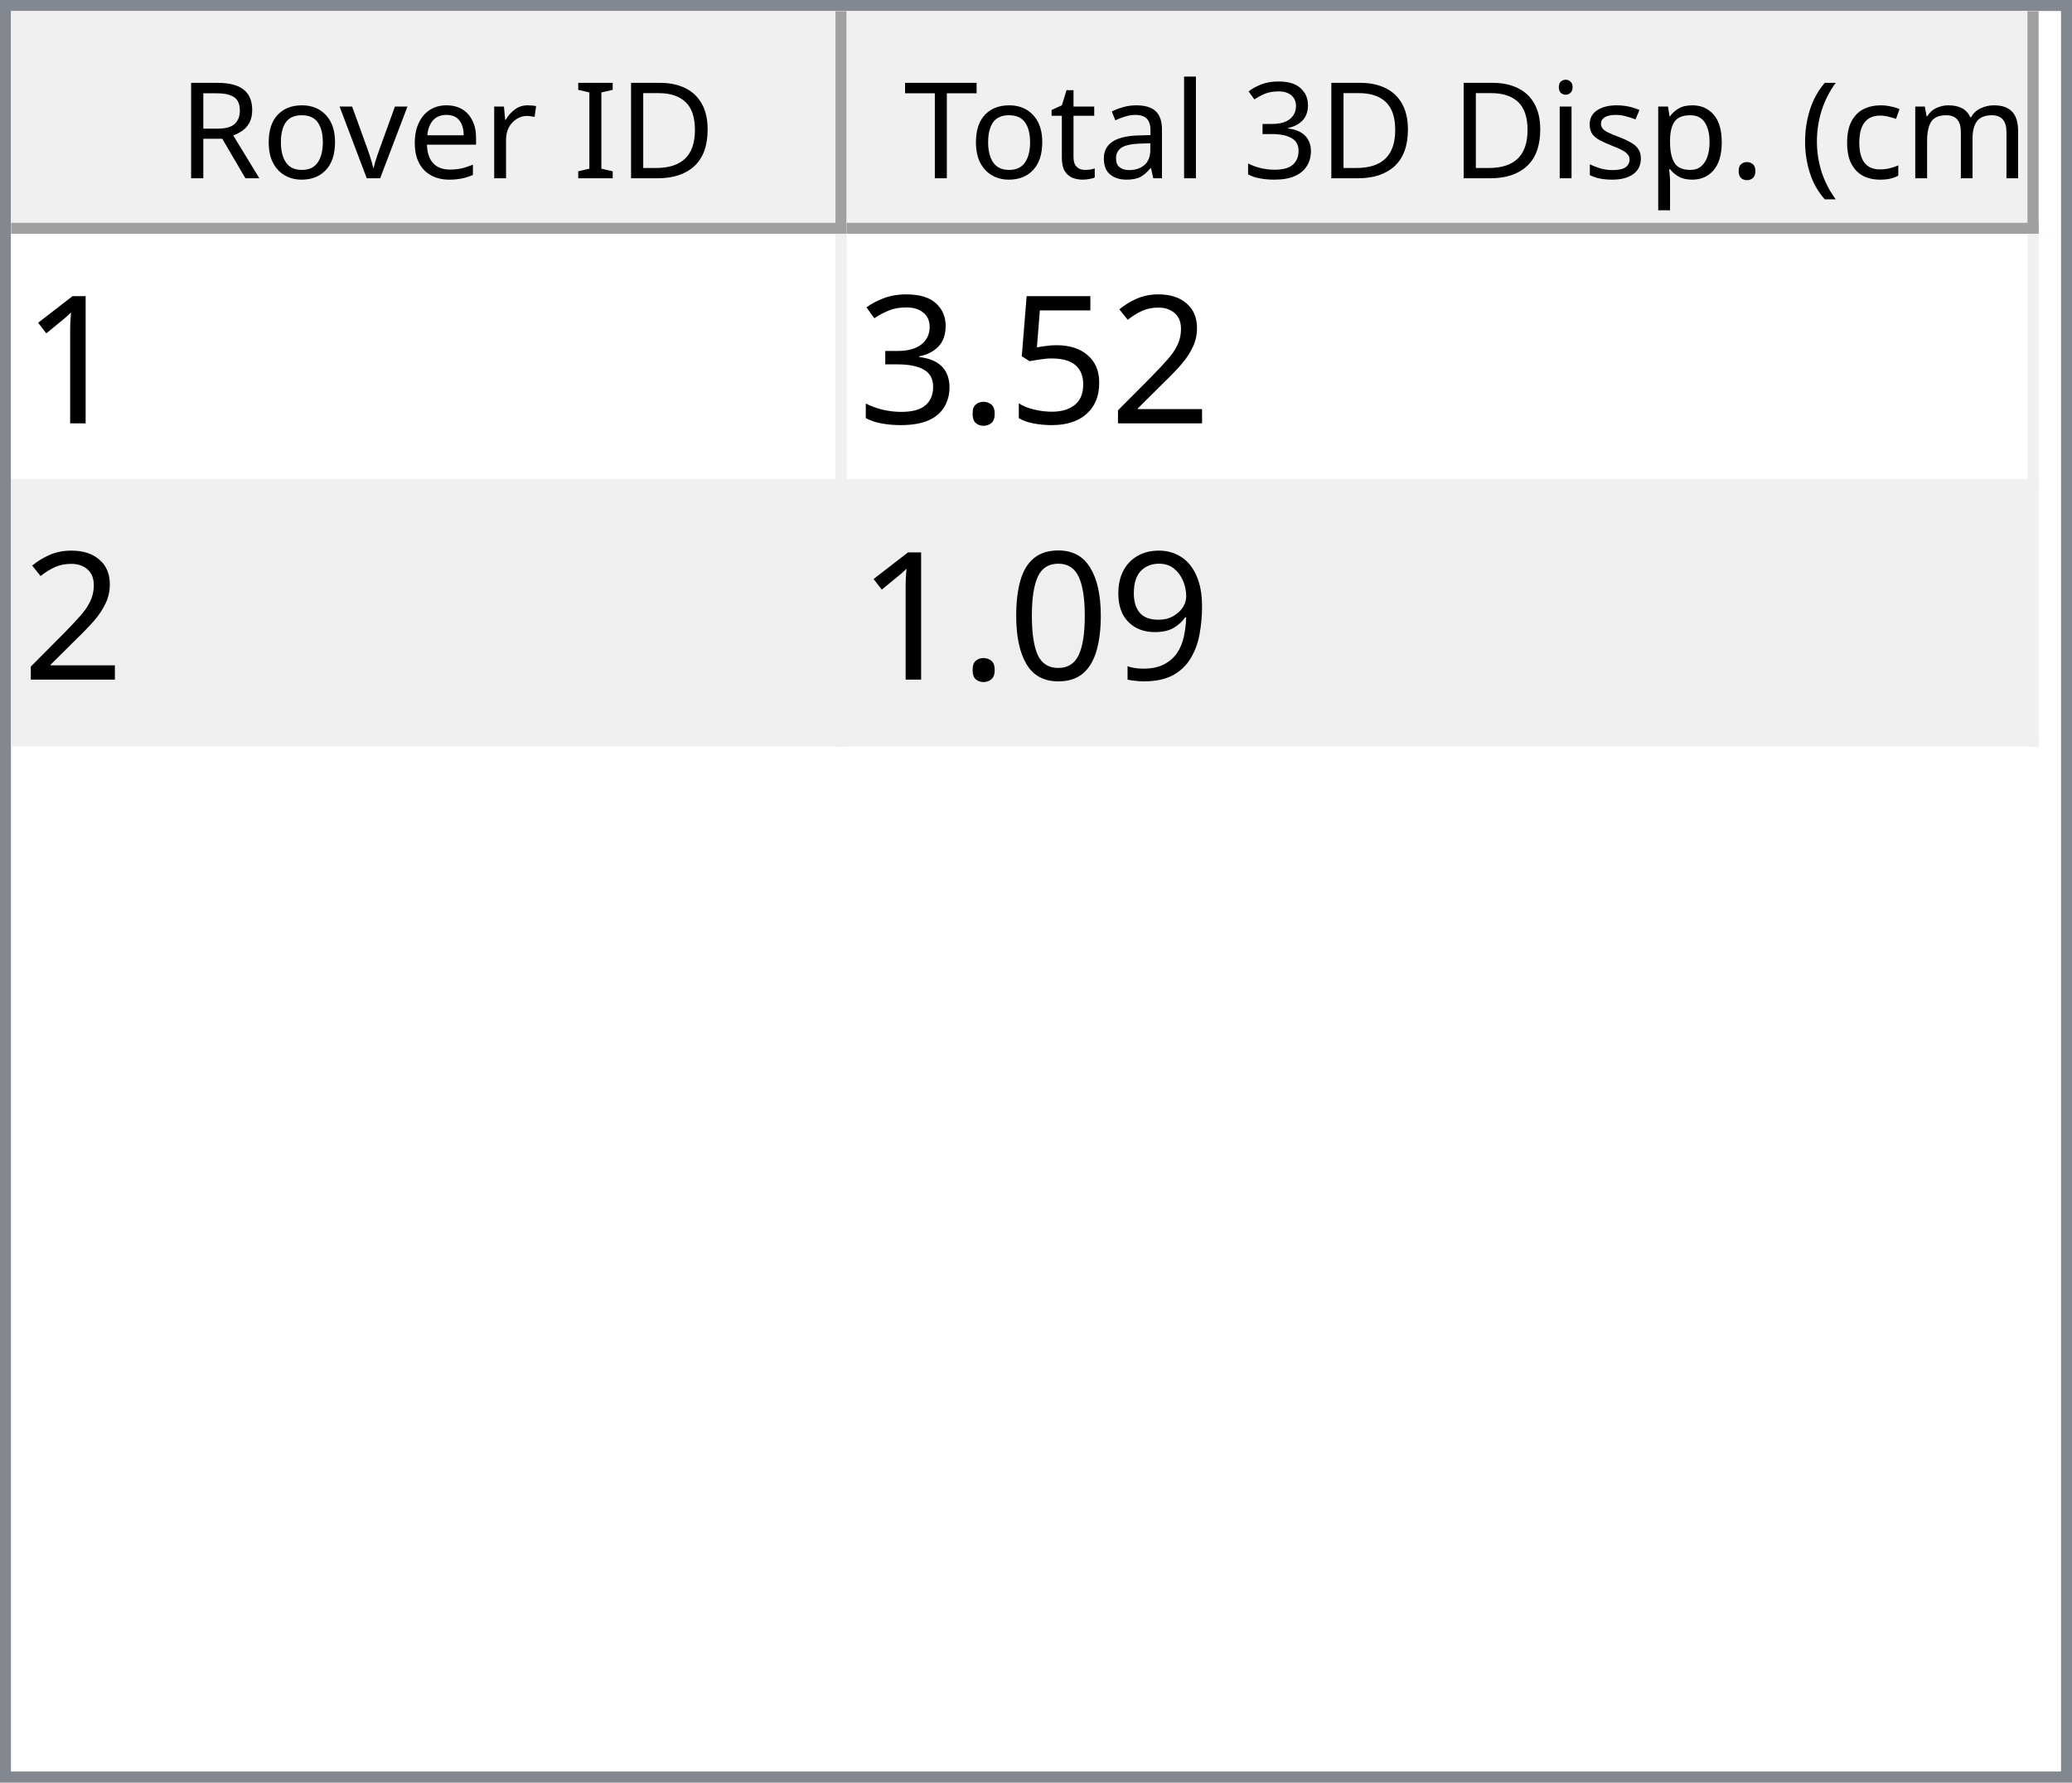
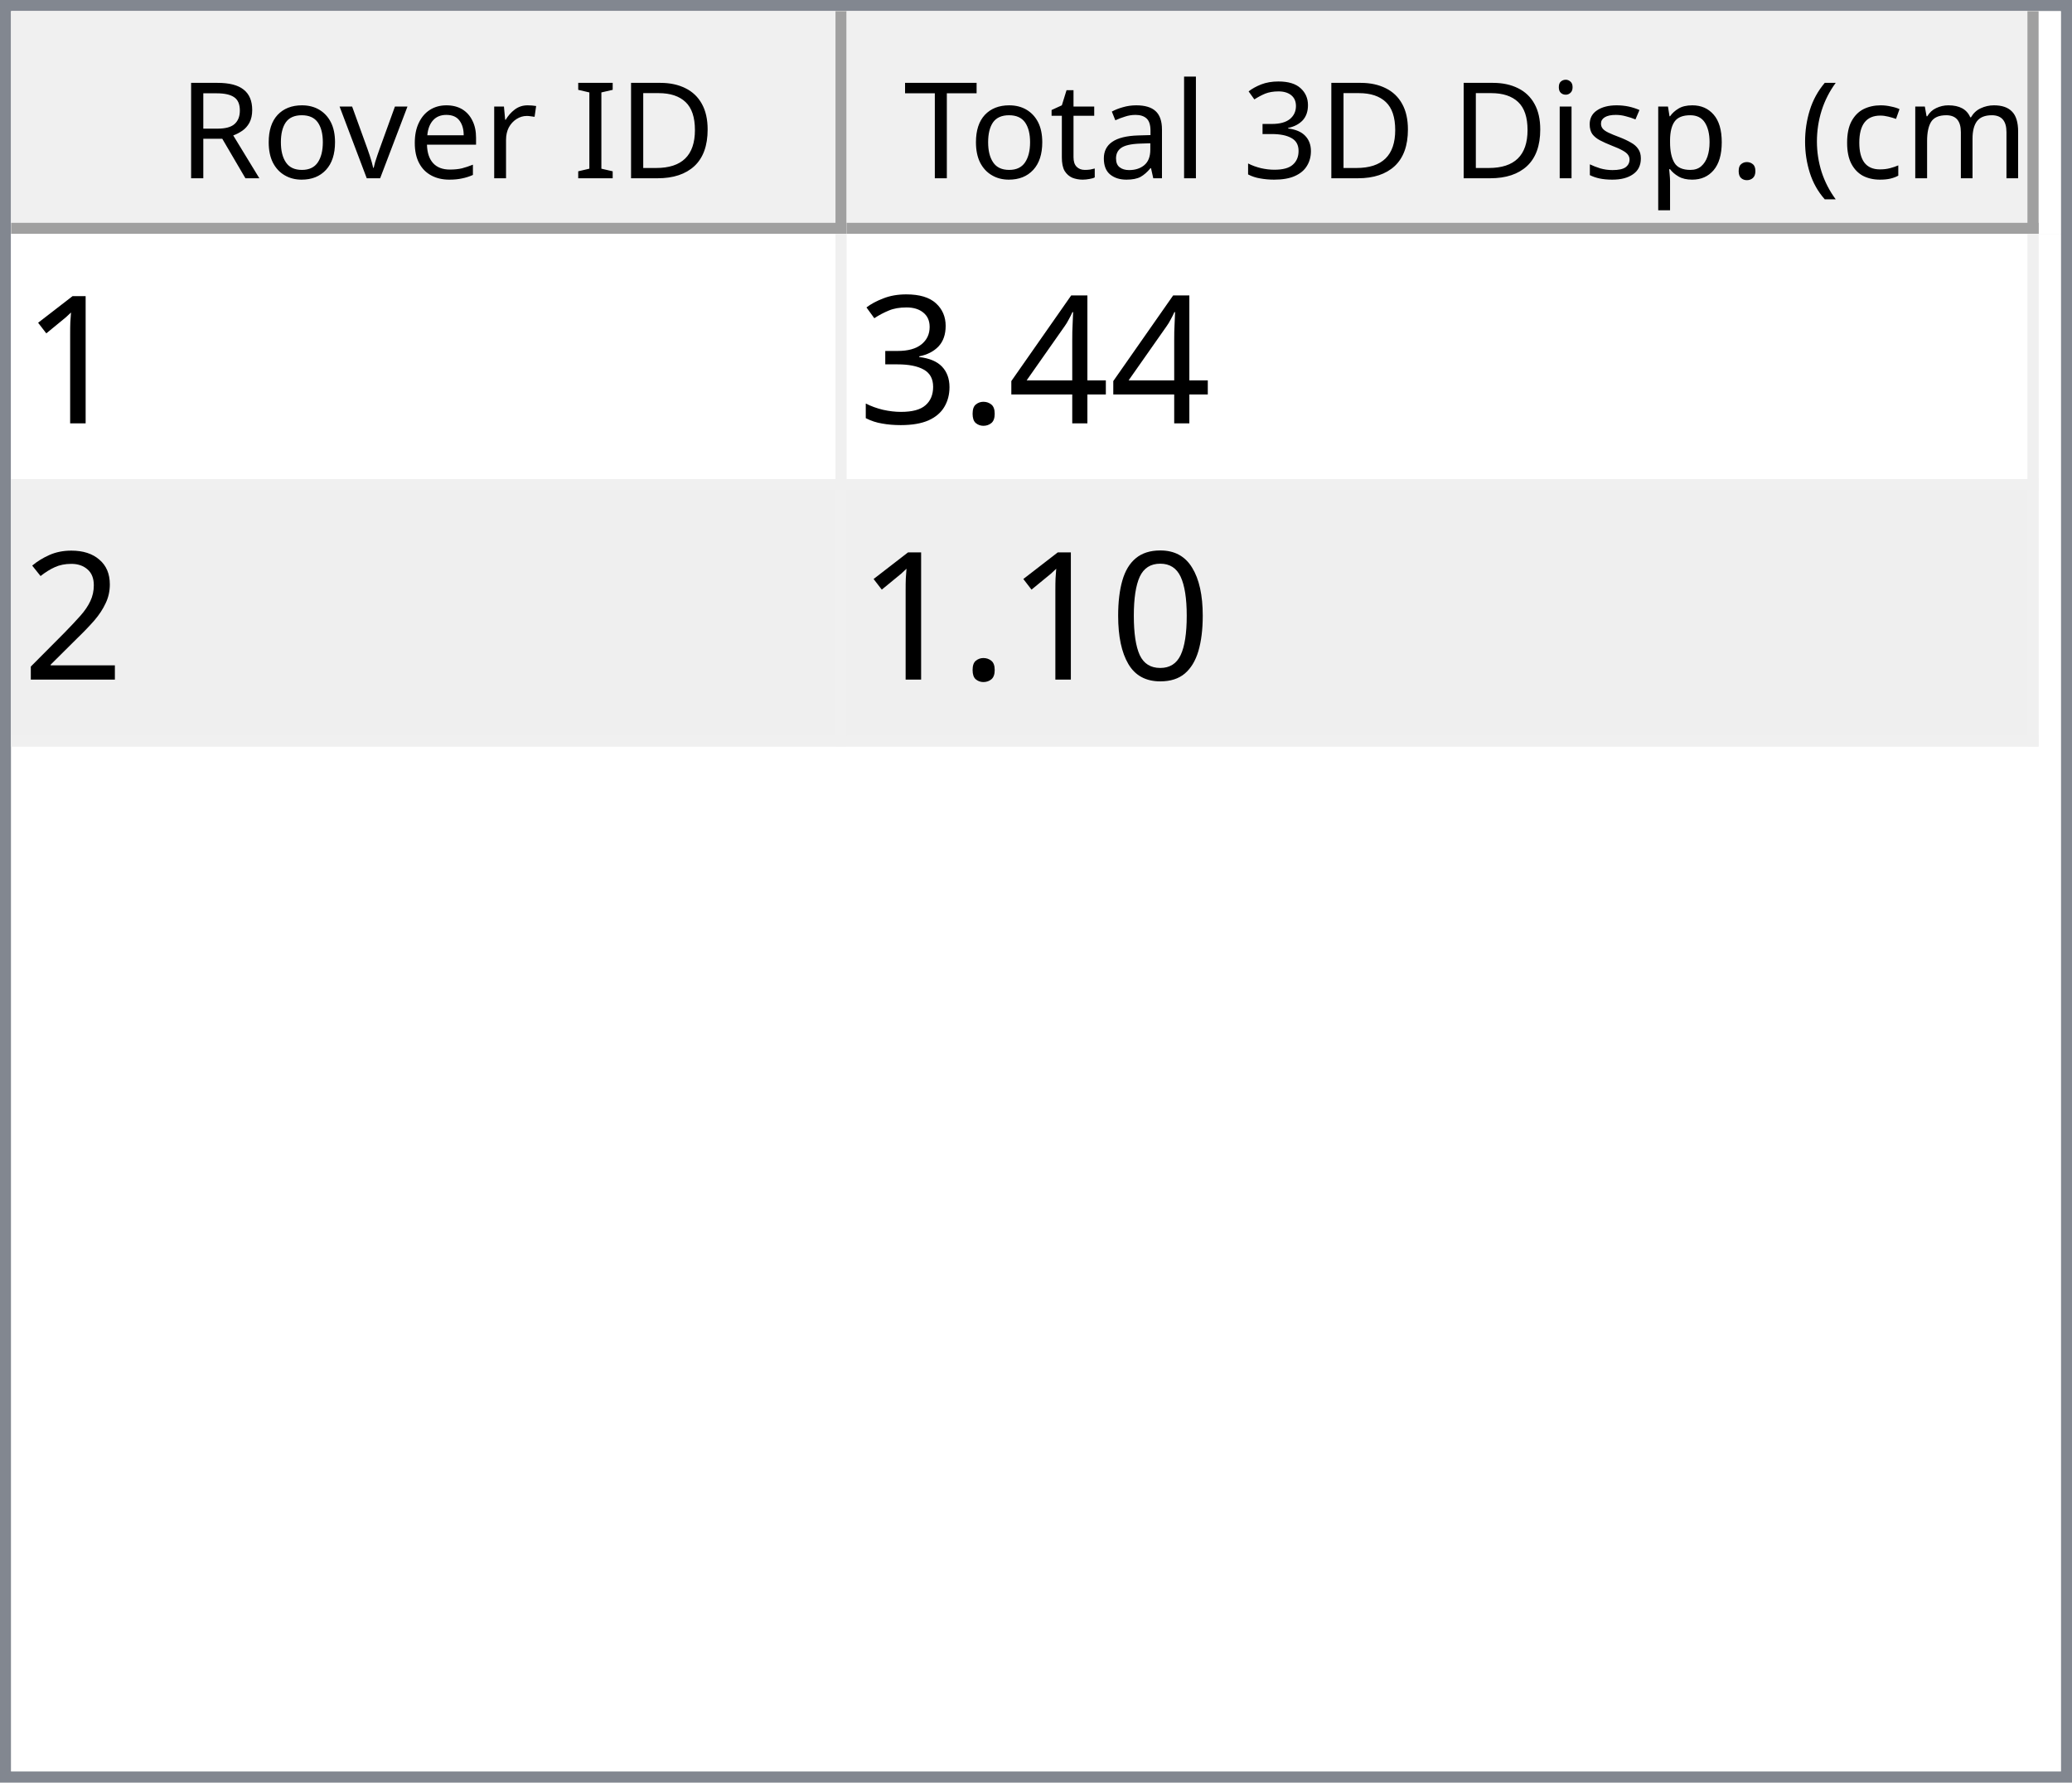
<svg xmlns="http://www.w3.org/2000/svg" style="fill-opacity:1; color-rendering:auto; color-interpolation:auto; text-rendering:auto; stroke:black; stroke-linecap:square; stroke-miterlimit:10; shape-rendering:auto; stroke-opacity:1; fill:black; stroke-dasharray:none; font-weight:normal; stroke-width:1; font-family:'Dialog'; font-style:normal; stroke-linejoin:miter; font-size:12px; stroke-dashoffset:0; image-rendering:auto;" width="186" height="160">
  <defs id="genericDefs" />
  <g>
    <defs id="defs1">
      <clipPath clipPathUnits="userSpaceOnUse" id="clipPath1">
        <path d="M0 0 L186 0 L186 160 L0 160 L0 0 Z" />
      </clipPath>
      <clipPath clipPathUnits="userSpaceOnUse" id="clipPath2">
        <path d="M0 0 L0 160 L186 160 L186 0 Z" />
      </clipPath>
      <clipPath clipPathUnits="userSpaceOnUse" id="clipPath3">
        <path d="M0 0 L0 20 L184 20 L184 0 Z" />
      </clipPath>
      <clipPath clipPathUnits="userSpaceOnUse" id="clipPath4">
        <path d="M0 0 L0 20 L75 20 L75 0 Z" />
      </clipPath>
      <clipPath clipPathUnits="userSpaceOnUse" id="clipPath5">
        <path d="M1 1 L1 19 L74 19 L74 1 Z" />
      </clipPath>
      <clipPath clipPathUnits="userSpaceOnUse" id="clipPath6">
        <path d="M0 0 L0 18 L73 18 L73 0 Z" />
      </clipPath>
      <clipPath clipPathUnits="userSpaceOnUse" id="clipPath7">
        <path d="M-0.5 -0.5 L-0.5 19.5 L74.5 19.5 L74.5 -0.5 Z" />
      </clipPath>
      <clipPath clipPathUnits="userSpaceOnUse" id="clipPath8">
        <path d="M0 0 L0 20 L107 20 L107 0 Z" />
      </clipPath>
      <clipPath clipPathUnits="userSpaceOnUse" id="clipPath9">
        <path d="M1 1 L1 19 L106 19 L106 1 Z" />
      </clipPath>
      <clipPath clipPathUnits="userSpaceOnUse" id="clipPath10">
        <path d="M0 0 L0 18 L105 18 L105 0 Z" />
      </clipPath>
      <clipPath clipPathUnits="userSpaceOnUse" id="clipPath11">
        <path d="M-0.5 -0.5 L-0.5 19.5 L106.5 19.5 L106.5 -0.5 Z" />
      </clipPath>
      <clipPath clipPathUnits="userSpaceOnUse" id="clipPath12">
        <path d="M0 0 L0 138 L184 138 L184 0 Z" />
      </clipPath>
      <clipPath clipPathUnits="userSpaceOnUse" id="clipPath13">
        <path d="M0 0 L0 46 L182 46 L182 0 Z" />
      </clipPath>
      <clipPath clipPathUnits="userSpaceOnUse" id="clipPath14">
        <path d="M-0.5 -0.5 L-0.5 45.5 L181.5 45.5 L181.5 -0.5 Z" />
      </clipPath>
      <clipPath clipPathUnits="userSpaceOnUse" id="clipPath15">
        <path d="M0 0 L0 22 L74 22 L74 0 Z" />
      </clipPath>
      <clipPath clipPathUnits="userSpaceOnUse" id="clipPath16">
        <path d="M0 0 L0 22 L106 22 L106 0 Z" />
      </clipPath>
      <font horiz-adv-x="64.551" id="font1">
        <font-face ascent="107.91" descent="25.098" units-per-em="100" style="font-style:normal; font-family:Segoe UI; font-weight:normal;" />
        <missing-glyph horiz-adv-x="64.551" d="M8.109 0 L8.109 68.266 L56.453 68.266 L56.453 0 L8.109 0 ZM15.328 7.234 L49.219 7.234 L49.219 61.031 L15.328 61.031 L15.328 7.234 Z" />
        <glyph unicode="D" horiz-adv-x="70.117" d="M9.188 0 L9.188 70.016 L28.516 70.016 Q65.531 70.016 65.531 35.891 Q65.531 19.672 55.25 9.836 Q44.969 0 27.734 0 L9.188 0 ZM17.391 62.594 L17.391 7.422 L27.828 7.422 Q41.609 7.422 49.273 14.797 Q56.938 22.172 56.938 35.688 Q56.938 62.594 28.328 62.594 L17.391 62.594 Z" />
        <glyph unicode="I" horiz-adv-x="26.611" d="M17.391 0 L9.188 0 L9.188 70.016 L17.391 70.016 L17.391 0 Z" />
        <glyph unicode=" " horiz-adv-x="27.393" d="" />
        <glyph unicode="r" horiz-adv-x="34.766" d="M34.188 41.891 Q32.078 43.5 28.125 43.5 Q23 43.5 19.555 38.672 Q16.109 33.844 16.109 25.484 L16.109 0 L8.109 0 L8.109 50 L16.109 50 L16.109 39.703 L16.312 39.703 Q18.016 44.969 21.531 47.922 Q25.047 50.875 29.391 50.875 Q32.516 50.875 34.188 50.203 L34.188 41.891 Z" />
        <glyph unicode="e" horiz-adv-x="52.295" d="M48.297 23 L12.984 23 Q13.188 14.656 17.484 10.109 Q21.781 5.562 29.297 5.562 Q37.75 5.562 44.828 11.141 L44.828 3.609 Q38.234 -1.172 27.391 -1.172 Q16.797 -1.172 10.742 5.641 Q4.688 12.453 4.688 24.812 Q4.688 36.469 11.305 43.82 Q17.922 51.172 27.734 51.172 Q37.547 51.172 42.922 44.828 Q48.297 38.484 48.297 27.203 L48.297 23 ZM40.094 29.781 Q40.047 36.719 36.75 40.578 Q33.453 44.438 27.594 44.438 Q21.922 44.438 17.969 40.383 Q14.016 36.328 13.094 29.781 L40.094 29.781 Z" />
        <glyph unicode="v" horiz-adv-x="47.9" d="M47.406 50 L27.484 0 L19.625 0 L0.688 50 L9.469 50 L22.172 13.672 Q23.578 9.672 23.922 6.688 L24.125 6.688 Q24.609 10.453 25.688 13.484 L38.969 50 L47.406 50 Z" />
        <glyph unicode="o" horiz-adv-x="58.594" d="M29 -1.172 Q17.922 -1.172 11.305 5.836 Q4.688 12.844 4.688 24.422 Q4.688 37.016 11.57 44.094 Q18.453 51.172 30.172 51.172 Q41.359 51.172 47.633 44.289 Q53.906 37.406 53.906 25.203 Q53.906 13.234 47.141 6.031 Q40.375 -1.172 29 -1.172 ZM29.594 44.438 Q21.875 44.438 17.383 39.188 Q12.891 33.938 12.891 24.703 Q12.891 15.828 17.43 10.695 Q21.969 5.562 29.594 5.562 Q37.359 5.562 41.531 10.594 Q45.703 15.625 45.703 24.906 Q45.703 34.281 41.531 39.359 Q37.359 44.438 29.594 44.438 Z" />
        <glyph unicode="R" horiz-adv-x="59.814" d="M59.375 0 L49.609 0 L37.891 19.625 Q36.281 22.359 34.766 24.289 Q33.25 26.219 31.664 27.438 Q30.078 28.656 28.25 29.219 Q26.422 29.781 24.125 29.781 L17.391 29.781 L17.391 0 L9.188 0 L9.188 70.016 L30.078 70.016 Q34.672 70.016 38.555 68.867 Q42.438 67.719 45.289 65.375 Q48.141 63.031 49.758 59.547 Q51.375 56.062 51.375 51.375 Q51.375 47.703 50.273 44.656 Q49.172 41.609 47.148 39.211 Q45.125 36.812 42.266 35.133 Q39.406 33.453 35.844 32.516 L35.844 32.328 Q37.594 31.547 38.891 30.547 Q40.188 29.547 41.359 28.18 Q42.531 26.812 43.68 25.078 Q44.828 23.344 46.234 21.047 L59.375 0 ZM17.391 62.594 L17.391 37.203 L28.516 37.203 Q31.594 37.203 34.203 38.133 Q36.812 39.062 38.719 40.797 Q40.625 42.531 41.703 45.047 Q42.781 47.562 42.781 50.688 Q42.781 56.297 39.141 59.445 Q35.5 62.594 28.609 62.594 L17.391 62.594 Z" />
        <glyph unicode=")" horiz-adv-x="30.176" d="M8.297 -15.922 L1.172 -15.922 Q16.406 2.344 16.406 26.812 Q16.406 51.469 1.078 70.016 L8.297 70.016 Q23.531 52.156 23.531 26.703 Q23.531 1.375 8.297 -15.922 Z" />
        <glyph unicode="m" horiz-adv-x="86.133" d="M79.109 0 L71.094 0 L71.094 28.719 Q71.094 37.016 68.531 40.727 Q65.969 44.438 59.906 44.438 Q54.781 44.438 51.195 39.75 Q47.609 35.062 47.609 28.516 L47.609 0 L39.594 0 L39.594 29.688 Q39.594 44.438 28.219 44.438 Q22.953 44.438 19.531 40.016 Q16.109 35.594 16.109 28.516 L16.109 0 L8.109 0 L8.109 50 L16.109 50 L16.109 42.094 L16.312 42.094 Q21.625 51.172 31.844 51.172 Q36.969 51.172 40.773 48.312 Q44.578 45.453 46 40.828 Q51.562 51.172 62.594 51.172 Q79.109 51.172 79.109 30.812 L79.109 0 Z" />
        <glyph unicode="c" horiz-adv-x="46.191" d="M42.188 2.297 Q36.422 -1.172 28.516 -1.172 Q17.828 -1.172 11.258 5.789 Q4.688 12.75 4.688 23.828 Q4.688 36.188 11.766 43.68 Q18.844 51.172 30.672 51.172 Q37.25 51.172 42.281 48.734 L42.281 40.531 Q36.719 44.438 30.375 44.438 Q22.703 44.438 17.797 38.945 Q12.891 33.453 12.891 24.516 Q12.891 15.719 17.508 10.641 Q22.125 5.562 29.891 5.562 Q36.422 5.562 42.188 9.906 L42.188 2.297 Z" />
        <glyph unicode="(" horiz-adv-x="30.176" d="M29.109 -15.922 L21.969 -15.922 Q6.844 1.375 6.844 26.703 Q6.844 52.156 21.969 70.016 L29.203 70.016 Q13.875 51.469 13.875 26.812 Q13.875 2.344 29.109 -15.922 Z" />
        <glyph unicode="." horiz-adv-x="21.68" d="M10.891 -1.078 Q8.641 -1.078 7.055 0.539 Q5.469 2.156 5.469 4.391 Q5.469 6.641 7.055 8.273 Q8.641 9.906 10.891 9.906 Q13.188 9.906 14.797 8.273 Q16.406 6.641 16.406 4.391 Q16.406 2.156 14.797 0.539 Q13.188 -1.078 10.891 -1.078 Z" />
        <glyph unicode="p" horiz-adv-x="58.789" d="M16.312 7.234 L16.109 7.234 L16.109 -23 L8.109 -23 L8.109 50 L16.109 50 L16.109 41.219 L16.312 41.219 Q22.219 51.172 33.594 51.172 Q43.266 51.172 48.688 44.461 Q54.109 37.75 54.109 26.469 Q54.109 13.922 48 6.375 Q41.891 -1.172 31.297 -1.172 Q21.578 -1.172 16.312 7.234 ZM16.109 27.391 L16.109 20.406 Q16.109 14.203 20.141 9.883 Q24.172 5.562 30.375 5.562 Q37.641 5.562 41.773 11.133 Q45.906 16.703 45.906 26.609 Q45.906 34.969 42.047 39.703 Q38.188 44.438 31.594 44.438 Q24.609 44.438 20.359 39.578 Q16.109 34.719 16.109 27.391 Z" />
        <glyph unicode="s" horiz-adv-x="42.432" d="M5.078 1.812 L5.078 10.406 Q11.625 5.562 19.484 5.562 Q30.031 5.562 30.031 12.594 Q30.031 14.594 29.125 15.992 Q28.219 17.391 26.68 18.461 Q25.141 19.531 23.07 20.383 Q21 21.234 18.609 22.172 Q15.281 23.484 12.766 24.828 Q10.25 26.172 8.57 27.859 Q6.891 29.547 6.031 31.695 Q5.172 33.844 5.172 36.719 Q5.172 40.234 6.789 42.945 Q8.406 45.656 11.086 47.484 Q13.766 49.312 17.211 50.242 Q20.656 51.172 24.312 51.172 Q30.812 51.172 35.938 48.922 L35.938 40.828 Q30.422 44.438 23.25 44.438 Q21 44.438 19.195 43.922 Q17.391 43.406 16.094 42.477 Q14.797 41.547 14.086 40.258 Q13.375 38.969 13.375 37.406 Q13.375 35.453 14.086 34.133 Q14.797 32.812 16.164 31.789 Q17.531 30.766 19.484 29.938 Q21.438 29.109 23.922 28.125 Q27.25 26.859 29.883 25.516 Q32.516 24.172 34.375 22.484 Q36.234 20.797 37.234 18.602 Q38.234 16.406 38.234 13.375 Q38.234 9.672 36.602 6.938 Q34.969 4.203 32.234 2.398 Q29.5 0.594 25.93 -0.289 Q22.359 -1.172 18.453 -1.172 Q10.75 -1.172 5.078 1.812 Z" />
        <glyph unicode="i" horiz-adv-x="24.219" d="M12.203 62.703 Q10.062 62.703 8.547 64.164 Q7.031 65.625 7.031 67.875 Q7.031 70.125 8.547 71.609 Q10.062 73.094 12.203 73.094 Q14.406 73.094 15.945 71.609 Q17.484 70.125 17.484 67.875 Q17.484 65.719 15.945 64.211 Q14.406 62.703 12.203 62.703 ZM16.109 0 L8.109 0 L8.109 50 L16.109 50 L16.109 0 Z" />
        <glyph unicode="3" horiz-adv-x="53.906" d="M46.531 19.828 Q46.531 15.094 44.75 11.211 Q42.969 7.328 39.719 4.57 Q36.469 1.812 31.93 0.297 Q27.391 -1.219 21.922 -1.219 Q11.922 -1.219 6 2.594 L6 11.188 Q13.094 5.609 22.219 5.609 Q25.875 5.609 28.828 6.539 Q31.781 7.469 33.906 9.227 Q36.031 10.984 37.18 13.477 Q38.328 15.969 38.328 19.094 Q38.328 32.812 18.797 32.812 L12.984 32.812 L12.984 39.594 L18.5 39.594 Q35.797 39.594 35.797 52.484 Q35.797 64.406 22.609 64.406 Q15.188 64.406 8.688 59.422 L8.688 67.188 Q15.375 71.188 24.609 71.188 Q29 71.188 32.57 69.969 Q36.141 68.75 38.68 66.555 Q41.219 64.359 42.609 61.281 Q44 58.203 44 54.5 Q44 40.672 30.031 36.719 L30.031 36.531 Q33.594 36.141 36.625 34.797 Q39.656 33.453 41.852 31.305 Q44.047 29.156 45.289 26.25 Q46.531 23.344 46.531 19.828 Z" />
        <glyph unicode="l" horiz-adv-x="24.219" d="M16.109 0 L8.109 0 L8.109 74.031 L16.109 74.031 L16.109 0 Z" />
        <glyph unicode="a" horiz-adv-x="50.879" d="M43.891 0 L35.891 0 L35.891 7.812 L35.688 7.812 Q30.469 -1.172 20.312 -1.172 Q12.844 -1.172 8.617 2.781 Q4.391 6.734 4.391 13.281 Q4.391 27.297 20.906 29.594 L35.891 31.688 Q35.891 44.438 25.594 44.438 Q16.547 44.438 9.281 38.281 L9.281 46.484 Q16.656 51.172 26.266 51.172 Q43.891 51.172 43.891 32.516 L43.891 0 ZM35.891 25.297 L23.828 23.641 Q18.266 22.859 15.43 20.875 Q12.594 18.891 12.594 13.875 Q12.594 10.203 15.211 7.883 Q17.828 5.562 22.172 5.562 Q28.125 5.562 32.008 9.742 Q35.891 13.922 35.891 20.312 L35.891 25.297 Z" />
        <glyph unicode="t" horiz-adv-x="33.887" d="M31.297 0.484 Q28.469 -1.078 23.828 -1.078 Q10.688 -1.078 10.688 13.578 L10.688 43.172 L2.094 43.172 L2.094 50 L10.688 50 L10.688 62.203 L18.703 64.797 L18.703 50 L31.297 50 L31.297 43.172 L18.703 43.172 L18.703 14.984 Q18.703 9.969 20.414 7.82 Q22.125 5.672 26.078 5.672 Q29.109 5.672 31.297 7.328 L31.297 0.484 Z" />
        <glyph unicode="T" horiz-adv-x="52.393" d="M50.594 62.594 L30.375 62.594 L30.375 0 L22.172 0 L22.172 62.594 L2 62.594 L2 70.016 L50.594 70.016 L50.594 62.594 Z" />
      </font>
      <font horiz-adv-x="75.0" id="font2">
        <font-face ascent="100.537" descent="21.973" units-per-em="100" style="font-style:normal; font-family:sans-serif; font-weight:normal;" />
        <missing-glyph horiz-adv-x="75.0" d="M12.5 0 L12.5 62.5 L62.5 62.5 L62.5 0 L12.5 0 ZM14.062 1.562 L60.938 1.562 L60.938 60.938 L14.062 60.938 L14.062 1.562 Z" />
        <glyph unicode="1" horiz-adv-x="55.615" d="M37.25 0 L28.469 0 L28.469 56 Q25.297 52.984 20.141 49.953 Q14.984 46.922 10.891 45.406 L10.891 53.906 Q18.266 57.375 23.781 62.305 Q29.297 67.234 31.594 71.875 L37.25 71.875 L37.25 0 Z" />
-         <glyph unicode="2" horiz-adv-x="55.615" d="M50.344 8.453 L50.344 0 L3.031 0 Q2.938 3.172 4.047 6.109 Q5.859 10.938 9.836 15.625 Q13.812 20.312 21.344 26.469 Q33.016 36.031 37.117 41.625 Q41.219 47.219 41.219 52.203 Q41.219 57.422 37.477 61.008 Q33.734 64.594 27.734 64.594 Q21.391 64.594 17.578 60.789 Q13.766 56.984 13.719 50.25 L4.688 51.172 Q5.609 61.281 11.664 66.578 Q17.719 71.875 27.938 71.875 Q38.234 71.875 44.242 66.164 Q50.25 60.453 50.25 52 Q50.25 47.703 48.492 43.555 Q46.734 39.406 42.656 34.812 Q38.578 30.219 29.109 22.219 Q21.188 15.578 18.945 13.211 Q16.703 10.844 15.234 8.453 L50.344 8.453 Z" />
-         <glyph unicode="5" horiz-adv-x="55.615" d="M4.156 18.75 L13.375 19.531 Q14.406 12.797 18.141 9.398 Q21.875 6 27.156 6 Q33.5 6 37.891 10.789 Q42.281 15.578 42.281 23.484 Q42.281 31 38.062 35.352 Q33.844 39.703 27 39.703 Q22.75 39.703 19.336 37.773 Q15.922 35.844 13.969 32.766 L5.719 33.844 L12.641 70.609 L48.25 70.609 L48.25 62.203 L19.672 62.203 L15.828 42.969 Q22.266 47.469 29.344 47.469 Q38.719 47.469 45.164 40.969 Q51.609 34.469 51.609 24.266 Q51.609 14.547 45.953 7.469 Q39.062 -1.219 27.156 -1.219 Q17.391 -1.219 11.211 4.25 Q5.031 9.719 4.156 18.75 Z" />
+         <glyph unicode="4" horiz-adv-x="55.615" d="M32.328 0 L32.328 17.141 L1.266 17.141 L1.266 25.203 L33.938 71.578 L41.109 71.578 L41.109 25.203 L50.781 25.203 L50.781 17.141 L41.109 17.141 L41.109 0 L32.328 0 ZM32.328 25.203 L32.328 57.469 L9.906 25.203 L32.328 25.203 Z" />
        <glyph unicode="." horiz-adv-x="27.783" d="M9.078 0 L9.078 10.016 L19.094 10.016 L19.094 0 L9.078 0 Z" />
        <glyph unicode="3" horiz-adv-x="55.615" d="M4.203 18.891 L12.984 20.062 Q14.5 12.594 18.141 9.297 Q21.781 6 27 6 Q33.203 6 37.477 10.297 Q41.75 14.594 41.75 20.953 Q41.75 27 37.797 30.93 Q33.844 34.859 27.734 34.859 Q25.25 34.859 21.531 33.891 L22.516 41.609 Q23.391 41.5 23.922 41.5 Q29.547 41.5 34.039 44.43 Q38.531 47.359 38.531 53.469 Q38.531 58.297 35.258 61.477 Q31.984 64.656 26.812 64.656 Q21.688 64.656 18.266 61.43 Q14.844 58.203 13.875 51.766 L5.078 53.328 Q6.688 62.156 12.398 67.016 Q18.109 71.875 26.609 71.875 Q32.469 71.875 37.398 69.359 Q42.328 66.844 44.945 62.5 Q47.562 58.156 47.562 53.266 Q47.562 48.641 45.07 44.828 Q42.578 41.016 37.703 38.766 Q44.047 37.312 47.562 32.695 Q51.078 28.078 51.078 21.141 Q51.078 11.766 44.242 5.25 Q37.406 -1.266 26.953 -1.266 Q17.531 -1.266 11.305 4.352 Q5.078 9.969 4.203 18.891 Z" />
-         <glyph unicode="9" horiz-adv-x="55.615" d="M5.469 16.547 L13.922 17.328 Q14.984 11.375 18.016 8.688 Q21.047 6 25.781 6 Q29.828 6 32.883 7.859 Q35.938 9.719 37.891 12.82 Q39.844 15.922 41.164 21.195 Q42.484 26.469 42.484 31.938 Q42.484 32.516 42.438 33.688 Q39.797 29.5 35.234 26.883 Q30.672 24.266 25.344 24.266 Q16.453 24.266 10.305 30.711 Q4.156 37.156 4.156 47.703 Q4.156 58.594 10.578 65.234 Q17 71.875 26.656 71.875 Q33.641 71.875 39.43 68.117 Q45.219 64.359 48.219 57.398 Q51.219 50.438 51.219 37.25 Q51.219 23.531 48.242 15.406 Q45.266 7.281 39.383 3.031 Q33.5 -1.219 25.594 -1.219 Q17.188 -1.219 11.867 3.445 Q6.547 8.109 5.469 16.547 ZM41.453 48.141 Q41.453 55.719 37.43 60.156 Q33.406 64.594 27.734 64.594 Q21.875 64.594 17.531 59.812 Q13.188 55.031 13.188 47.406 Q13.188 40.578 17.312 36.305 Q21.438 32.031 27.484 32.031 Q33.594 32.031 37.523 36.305 Q41.453 40.578 41.453 48.141 Z" />
+         <glyph unicode="2" horiz-adv-x="55.615" d="M50.344 8.453 L50.344 0 L3.031 0 Q2.938 3.172 4.047 6.109 Q5.859 10.938 9.836 15.625 Q13.812 20.312 21.344 26.469 Q33.016 36.031 37.117 41.625 Q41.219 47.219 41.219 52.203 Q41.219 57.422 37.477 61.008 Q33.734 64.594 27.734 64.594 Q21.391 64.594 17.578 60.789 Q13.766 56.984 13.719 50.25 L4.688 51.172 Q5.609 61.281 11.664 66.578 Q17.719 71.875 27.938 71.875 Q38.234 71.875 44.242 66.164 Q50.25 60.453 50.25 52 Q50.25 47.703 48.492 43.555 Q46.734 39.406 42.656 34.812 Q38.578 30.219 29.109 22.219 Q21.188 15.578 18.945 13.211 Q16.703 10.844 15.234 8.453 L50.344 8.453 Z" />
        <glyph unicode="0" horiz-adv-x="55.615" d="M4.156 35.297 Q4.156 48 6.766 55.742 Q9.375 63.484 14.523 67.68 Q19.672 71.875 27.484 71.875 Q33.25 71.875 37.594 69.555 Q41.938 67.234 44.773 62.867 Q47.609 58.5 49.219 52.227 Q50.828 45.953 50.828 35.297 Q50.828 22.703 48.242 14.969 Q45.656 7.234 40.508 3.008 Q35.359 -1.219 27.484 -1.219 Q17.141 -1.219 11.234 6.203 Q4.156 15.141 4.156 35.297 ZM13.188 35.297 Q13.188 17.672 17.312 11.836 Q21.438 6 27.484 6 Q33.547 6 37.672 11.859 Q41.797 17.719 41.797 35.297 Q41.797 52.984 37.672 58.789 Q33.547 64.594 27.391 64.594 Q21.344 64.594 17.719 59.469 Q13.188 52.938 13.188 35.297 Z" />
      </font>
    </defs>
    <g style="fill:white; stroke:white;">
      <rect x="0" y="0" width="186" style="clip-path:url(#clipPath1); stroke:none;" height="160" />
    </g>
    <g style="fill:white; text-rendering:optimizeSpeed; color-rendering:optimizeSpeed; image-rendering:optimizeSpeed; shape-rendering:crispEdges; stroke:white; color-interpolation:sRGB;">
      <rect x="0" width="186" height="160" y="0" style="stroke:none;" />
      <path style="stroke:none;" d="M0 160 L186 160 L186 0 L0 0 Z" />
    </g>
    <g style="fill:rgb(240,240,240); font-family:'Segoe UI'; stroke:rgb(240,240,240);">
      <rect x="0" y="0" width="186" style="clip-path:url(#clipPath2); stroke:none;" height="160" />
    </g>
    <g style="fill:rgb(130,135,144); font-family:'Segoe UI'; stroke:rgb(130,135,144);">
      <path d="M0 0 L186 0 L186 160 L0 160 L0 0 ZM1 1 L185 1 L185 159 L1 159 L1 1 Z" style="fill-rule:evenodd; clip-path:url(#clipPath2); stroke:none;" />
    </g>
    <g style="fill:white; font-family:'Segoe UI'; stroke:white;" transform="translate(1,1)">
      <rect x="0" y="0" width="184" style="clip-path:url(#clipPath3); stroke:none;" height="20" />
    </g>
    <g style="fill:rgb(240,240,240); font-family:'Segoe UI'; stroke:rgb(240,240,240);" transform="translate(1,1)">
      <rect x="0" y="0" width="75" style="clip-path:url(#clipPath4); stroke:none;" height="20" />
    </g>
    <g style="font-family:'Segoe UI';" transform="translate(2,2)">
      <text x="14" xml:space="preserve" y="14" style="clip-path:url(#clipPath6); stroke:none;">Rover ID</text>
    </g>
    <g style="fill:rgb(160,160,160); font-family:'Segoe UI'; stroke:rgb(160,160,160); stroke-linejoin:bevel;" transform="translate(1.5,1.5)">
      <line x1="74" x2="74" y1="0" style="fill:none; clip-path:url(#clipPath7);" y2="19" />
    </g>
    <g style="fill:rgb(160,160,160); font-family:'Segoe UI'; stroke:rgb(160,160,160); stroke-linejoin:bevel;" transform="matrix(1,0,0,1,1,1) translate(0.5,0.5)">
      <line x1="0" x2="74" y1="19" style="fill:none; clip-path:url(#clipPath7);" y2="19" />
    </g>
    <g style="fill:rgb(240,240,240); font-family:'Segoe UI'; stroke:rgb(240,240,240);" transform="translate(76,1)">
      <rect x="0" y="0" width="107" style="clip-path:url(#clipPath8); stroke:none;" height="20" />
    </g>
    <g style="font-family:'Segoe UI';" transform="translate(77,2)">
      <text x="1" xml:space="preserve" y="14" style="clip-path:url(#clipPath10); stroke:none;"> Total 3D Disp. (cm)</text>
    </g>
    <g style="fill:rgb(160,160,160); font-family:'Segoe UI'; stroke:rgb(160,160,160); stroke-linejoin:bevel;" transform="translate(76.5,1.5)">
      <line x1="106" x2="106" y1="0" style="fill:none; clip-path:url(#clipPath11);" y2="19" />
    </g>
    <g style="fill:rgb(160,160,160); font-family:'Segoe UI'; stroke:rgb(160,160,160); stroke-linejoin:bevel;" transform="matrix(1,0,0,1,76,1) translate(0.5,0.5)">
      <line x1="0" x2="106" y1="19" style="fill:none; clip-path:url(#clipPath11);" y2="19" />
    </g>
    <g style="fill:white; font-family:'Segoe UI'; stroke:white;" transform="translate(1,21)">
      <rect x="0" y="0" width="184" style="clip-path:url(#clipPath12); stroke:none;" height="138" />
    </g>
    <g style="fill:rgb(240,240,240); font-size:16px; font-family:sans-serif; stroke:rgb(240,240,240);" transform="translate(1,21)">
      <rect x="0" y="0" width="182" style="clip-path:url(#clipPath13); stroke:none;" height="46" />
      <line transform="translate(0.5,0.5)" x1="0" x2="181" y1="22" style="clip-path:url(#clipPath14); fill:none; stroke-linejoin:bevel;" y2="22" />
    </g>
    <g transform="matrix(1,0,0,1,1,21) translate(0.5,0.5)" style="fill:rgb(240,240,240); font-size:16px; font-family:sans-serif; stroke:rgb(240,240,240); stroke-linejoin:bevel;">
      <line x1="0" x2="181" y1="45" style="fill:none; clip-path:url(#clipPath14);" y2="45" />
    </g>
    <g transform="matrix(1,0,0,1,1,21) translate(0.5,0.5)" style="fill:rgb(240,240,240); font-size:16px; font-family:sans-serif; stroke:rgb(240,240,240); stroke-linejoin:bevel;">
      <line x1="74" x2="74" y1="0" style="fill:none; clip-path:url(#clipPath14);" y2="45" />
    </g>
    <g transform="matrix(1,0,0,1,1,21) translate(0.5,0.5)" style="fill:rgb(240,240,240); font-size:16px; font-family:sans-serif; stroke:rgb(240,240,240); stroke-linejoin:bevel;">
      <line x1="181" x2="181" y1="0" style="fill:none; clip-path:url(#clipPath14);" y2="45" />
    </g>
    <g style="fill:white; font-size:16px; font-family:sans-serif; stroke:white;" transform="matrix(1,0,0,1,1,21)">
      <rect x="0" y="0" width="74" style="clip-path:url(#clipPath15); stroke:none;" height="22" />
      <text x="1" y="17" style="fill:black; clip-path:url(#clipPath15); stroke:none;" xml:space="preserve">1</text>
    </g>
    <g style="fill:white; font-size:16px; font-family:sans-serif; stroke:white;" transform="matrix(1,0,0,1,1,21) translate(75,0)">
      <rect x="0" y="0" width="106" style="clip-path:url(#clipPath16); stroke:none;" height="22" />
-       <text x="1" y="17" style="fill:black; clip-path:url(#clipPath16); stroke:none;" xml:space="preserve">3.52</text>
+       <text x="1" y="17" style="fill:black; clip-path:url(#clipPath16); stroke:none;" xml:space="preserve">3.44</text>
    </g>
    <g style="fill:rgb(239,239,239); font-size:16px; font-family:sans-serif; stroke:rgb(239,239,239);" transform="matrix(1,0,0,1,1,21) translate(0,23)">
      <rect x="0" y="0" width="74" style="clip-path:url(#clipPath15); stroke:none;" height="22" />
      <text x="1" y="17" style="fill:black; clip-path:url(#clipPath15); stroke:none;" xml:space="preserve">2</text>
    </g>
    <g style="fill:rgb(239,239,239); font-size:16px; font-family:sans-serif; stroke:rgb(239,239,239);" transform="matrix(1,0,0,1,1,21) translate(75,23)">
      <rect x="0" y="0" width="106" style="clip-path:url(#clipPath16); stroke:none;" height="22" />
-       <text x="1" y="17" style="fill:black; clip-path:url(#clipPath16); stroke:none;" xml:space="preserve">1.09</text>
+       <text x="1" y="17" style="fill:black; clip-path:url(#clipPath16); stroke:none;" xml:space="preserve">1.10</text>
    </g>
  </g>
</svg>
